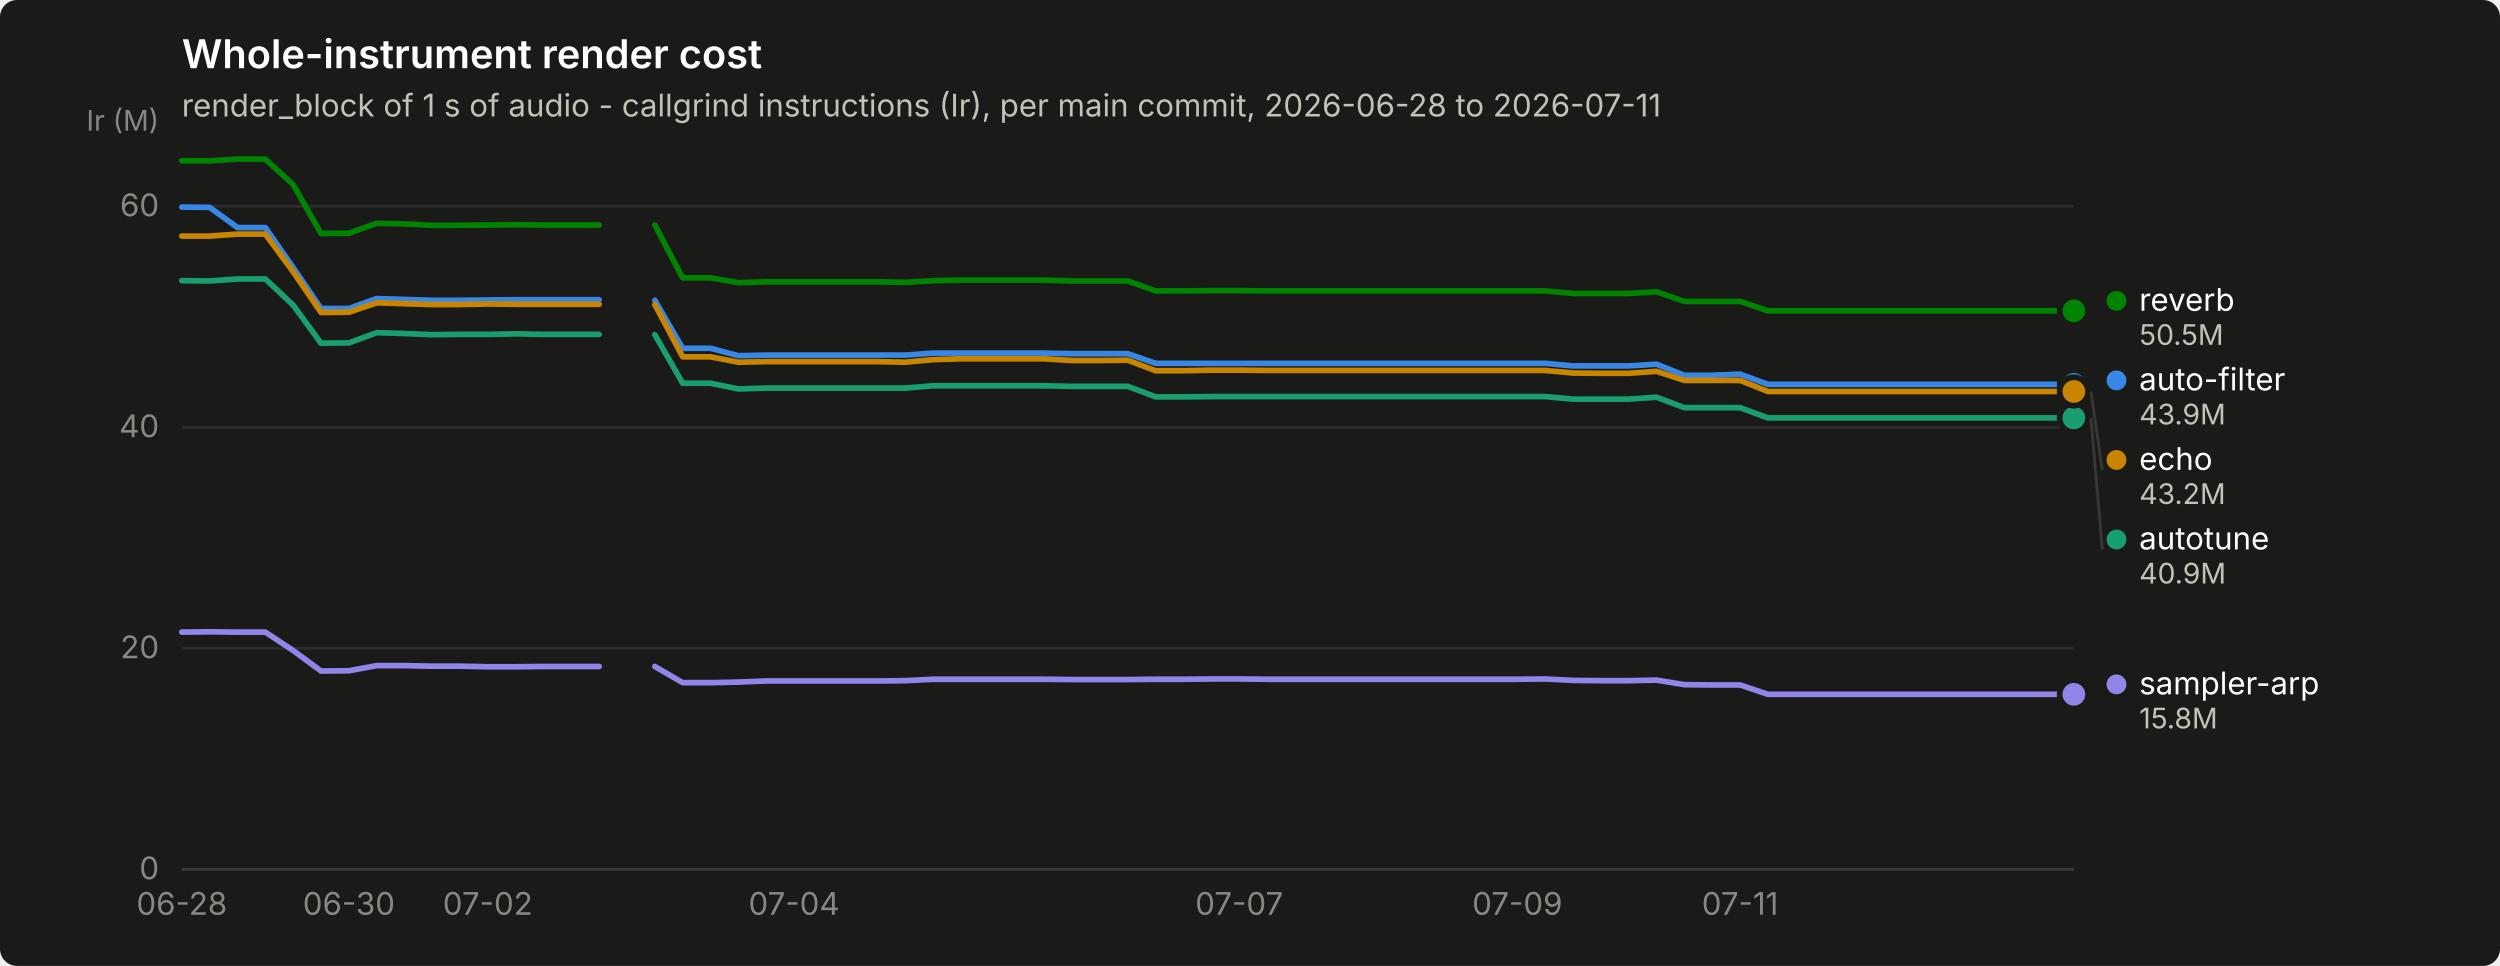
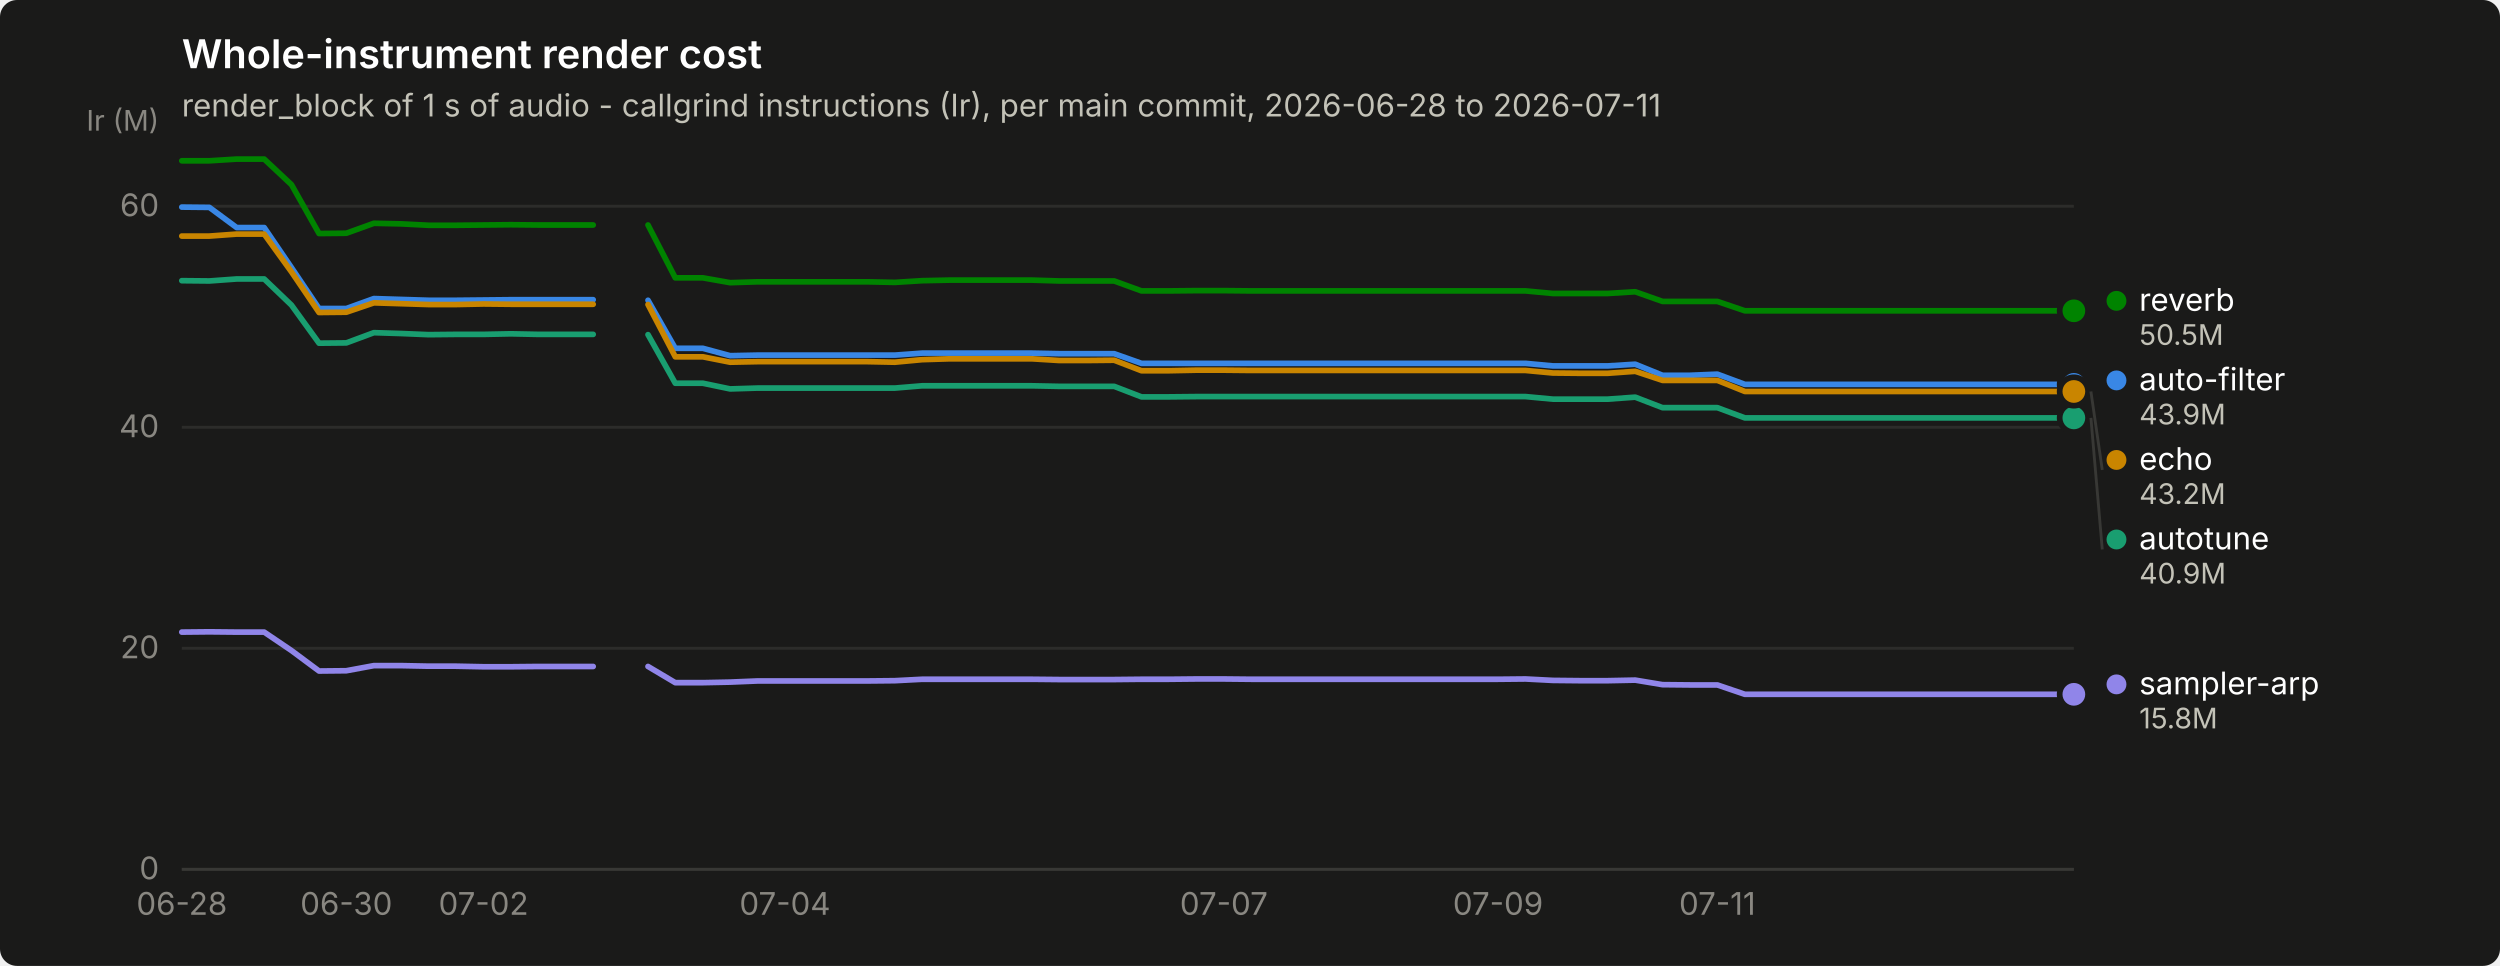
<svg xmlns="http://www.w3.org/2000/svg" width="880" height="340" viewBox="0 0 880 340" role="img" aria-label="Whole-instrument render cost">
  <rect width="880" height="340" rx="6" fill="#1a1a19" />
  <text x="64" y="24" font-family="system-ui, -apple-system, &quot;Segoe UI&quot;, sans-serif" font-size="14" font-weight="600" fill="#ffffff">Whole-instrument render cost</text>
  <text x="64" y="41" font-family="system-ui, -apple-system, &quot;Segoe UI&quot;, sans-serif" font-size="11" fill="#c3c2b7">render_block of 1 s of audio - callgrind instructions (Ir), per main commit, 2026-06-28 to 2026-07-11</text>
  <line x1="64" y1="306.0" x2="730" y2="306.0" stroke="#2c2c2a" stroke-width="1" />
  <text x="56" y="309.5" text-anchor="end" font-family="system-ui, -apple-system, &quot;Segoe UI&quot;, sans-serif" font-size="11" style="font-variant-numeric: tabular-nums" fill="#898781">0</text>
  <line x1="64" y1="228.2" x2="730" y2="228.2" stroke="#2c2c2a" stroke-width="1" />
  <text x="56" y="231.7" text-anchor="end" font-family="system-ui, -apple-system, &quot;Segoe UI&quot;, sans-serif" font-size="11" style="font-variant-numeric: tabular-nums" fill="#898781">20</text>
  <line x1="64" y1="150.4" x2="730" y2="150.4" stroke="#2c2c2a" stroke-width="1" />
  <text x="56" y="153.9" text-anchor="end" font-family="system-ui, -apple-system, &quot;Segoe UI&quot;, sans-serif" font-size="11" style="font-variant-numeric: tabular-nums" fill="#898781">40</text>
  <line x1="64" y1="72.6" x2="730" y2="72.6" stroke="#2c2c2a" stroke-width="1" />
  <text x="56" y="76.1" text-anchor="end" font-family="system-ui, -apple-system, &quot;Segoe UI&quot;, sans-serif" font-size="11" style="font-variant-numeric: tabular-nums" fill="#898781">60</text>
  <text x="56" y="46" text-anchor="end" font-family="system-ui, -apple-system, &quot;Segoe UI&quot;, sans-serif" font-size="10" fill="#898781">Ir (M)</text>
  <line x1="64" y1="306" x2="730" y2="306" stroke="#383835" stroke-width="1" />
  <text x="64.0" y="322" text-anchor="middle" font-family="system-ui, -apple-system, &quot;Segoe UI&quot;, sans-serif" font-size="11" style="font-variant-numeric: tabular-nums" fill="#898781">06-28</text>
-   <text x="122.8" y="322" text-anchor="middle" font-family="system-ui, -apple-system, &quot;Segoe UI&quot;, sans-serif" font-size="11" style="font-variant-numeric: tabular-nums" fill="#898781">06-30</text>
-   <text x="171.7" y="322" text-anchor="middle" font-family="system-ui, -apple-system, &quot;Segoe UI&quot;, sans-serif" font-size="11" style="font-variant-numeric: tabular-nums" fill="#898781">07-02</text>
-   <text x="279.5" y="322" text-anchor="middle" font-family="system-ui, -apple-system, &quot;Segoe UI&quot;, sans-serif" font-size="11" style="font-variant-numeric: tabular-nums" fill="#898781">07-04</text>
-   <text x="436.2" y="322" text-anchor="middle" font-family="system-ui, -apple-system, &quot;Segoe UI&quot;, sans-serif" font-size="11" style="font-variant-numeric: tabular-nums" fill="#898781">07-07</text>
-   <text x="534.1" y="322" text-anchor="middle" font-family="system-ui, -apple-system, &quot;Segoe UI&quot;, sans-serif" font-size="11" style="font-variant-numeric: tabular-nums" fill="#898781">07-09</text>
-   <text x="612.5" y="322" text-anchor="middle" font-family="system-ui, -apple-system, &quot;Segoe UI&quot;, sans-serif" font-size="11" style="font-variant-numeric: tabular-nums" fill="#898781">07-11</text>
-   <path d="M64.0,72.9 L73.8,73.0 L83.6,80.1 L93.4,80.1 L103.2,94.2 L113.0,108.6 L122.8,108.6 L132.6,105.1 L142.4,105.4 L152.1,105.7 L161.9,105.7 L171.7,105.6 L181.5,105.5 L191.3,105.5 L201.1,105.5 L210.9,105.5" fill="none" stroke="#3987e5" stroke-width="2" stroke-linejoin="round" stroke-linecap="round" />
-   <path d="M230.5,105.7 L240.3,122.6 L250.1,122.6 L259.9,125.2 L269.7,125.0 L279.5,125.0 L289.3,125.0 L299.1,125.0 L308.9,125.0 L318.6,125.0 L328.4,124.3 L338.2,124.3 L348.0,124.3 L357.8,124.3 L367.6,124.3 L377.4,124.5 L387.2,124.5 L397.0,124.5 L406.8,127.9 L416.6,127.9 L426.4,127.9 L436.2,127.9 L446.0,127.9 L455.8,127.9 L465.6,127.9 L475.4,127.9 L485.1,127.9 L494.9,127.9 L504.7,127.9 L514.5,127.9 L524.3,127.9 L534.1,127.9 L543.9,127.9 L553.7,128.8 L563.5,128.8 L573.3,128.8 L583.1,128.2 L592.9,132.1 L602.7,132.1 L612.5,131.7 L622.3,135.3 L632.1,135.3 L641.9,135.3 L651.6,135.3 L661.4,135.3 L671.2,135.3 L681.0,135.3 L690.8,135.3 L700.6,135.3 L710.4,135.3 L720.2,135.3 L730.0,135.3" fill="none" stroke="#3987e5" stroke-width="2" stroke-linejoin="round" stroke-linecap="round" />
+   <text x="121.9" y="322" text-anchor="middle" font-family="system-ui, -apple-system, &quot;Segoe UI&quot;, sans-serif" font-size="11" style="font-variant-numeric: tabular-nums" fill="#898781">06-30</text>
+   <text x="170.2" y="322" text-anchor="middle" font-family="system-ui, -apple-system, &quot;Segoe UI&quot;, sans-serif" font-size="11" style="font-variant-numeric: tabular-nums" fill="#898781">07-02</text>
+   <text x="276.3" y="322" text-anchor="middle" font-family="system-ui, -apple-system, &quot;Segoe UI&quot;, sans-serif" font-size="11" style="font-variant-numeric: tabular-nums" fill="#898781">07-04</text>
+   <text x="430.8" y="322" text-anchor="middle" font-family="system-ui, -apple-system, &quot;Segoe UI&quot;, sans-serif" font-size="11" style="font-variant-numeric: tabular-nums" fill="#898781">07-07</text>
+   <text x="527.3" y="322" text-anchor="middle" font-family="system-ui, -apple-system, &quot;Segoe UI&quot;, sans-serif" font-size="11" style="font-variant-numeric: tabular-nums" fill="#898781">07-09</text>
+   <text x="604.5" y="322" text-anchor="middle" font-family="system-ui, -apple-system, &quot;Segoe UI&quot;, sans-serif" font-size="11" style="font-variant-numeric: tabular-nums" fill="#898781">07-11</text>
+   <path d="M64.0,72.9 L73.7,73.0 L83.3,80.1 L93.0,80.1 L102.6,94.2 L112.3,108.6 L121.9,108.6 L131.6,105.1 L141.2,105.4 L150.9,105.7 L160.5,105.7 L170.2,105.6 L179.8,105.5 L189.5,105.5 L199.1,105.5 L208.8,105.5" fill="none" stroke="#3987e5" stroke-width="2" stroke-linejoin="round" stroke-linecap="round" />
+   <path d="M228.1,105.7 L237.7,122.6 L247.4,122.6 L257.0,125.2 L266.7,125.0 L276.3,125.0 L286.0,125.0 L295.7,125.0 L305.3,125.0 L315.0,125.0 L324.6,124.3 L334.3,124.3 L343.9,124.3 L353.6,124.3 L363.2,124.3 L372.9,124.5 L382.5,124.5 L392.2,124.5 L401.8,127.9 L411.5,127.9 L421.1,127.9 L430.8,127.9 L440.4,127.9 L450.1,127.9 L459.7,127.9 L469.4,127.9 L479.0,127.9 L488.7,127.9 L498.3,127.9 L508.0,127.9 L517.7,127.9 L527.3,127.9 L537.0,127.9 L546.6,128.8 L556.3,128.8 L565.9,128.8 L575.6,128.2 L585.2,132.1 L594.9,132.1 L604.5,131.7 L614.2,135.3 L623.8,135.3 L633.5,135.3 L643.1,135.3 L652.8,135.3 L662.4,135.3 L672.1,135.3 L681.7,135.3 L691.4,135.3 L701.0,135.3 L710.7,135.3 L720.3,135.3 L730.0,135.3" fill="none" stroke="#3987e5" stroke-width="2" stroke-linejoin="round" stroke-linecap="round" />
  <circle cx="730.0" cy="135.3" r="6" fill="#1a1a19" />
  <circle cx="730.0" cy="135.3" r="4" fill="#3987e5" />
-   <path d="M64.0,98.8 L73.8,98.9 L83.6,98.2 L93.4,98.2 L103.2,107.4 L113.0,120.8 L122.8,120.7 L132.6,117.1 L142.4,117.4 L152.1,117.8 L161.9,117.7 L171.7,117.7 L181.5,117.5 L191.3,117.7 L201.1,117.7 L210.9,117.7" fill="none" stroke="#199e70" stroke-width="2" stroke-linejoin="round" stroke-linecap="round" />
-   <path d="M230.5,117.8 L240.3,134.9 L250.1,134.9 L259.9,136.9 L269.7,136.6 L279.5,136.6 L289.3,136.6 L299.1,136.6 L308.9,136.6 L318.6,136.6 L328.4,135.8 L338.2,135.8 L348.0,135.8 L357.8,135.8 L367.6,135.8 L377.4,136.0 L387.2,136.0 L397.0,136.0 L406.8,139.7 L416.6,139.7 L426.4,139.6 L436.2,139.6 L446.0,139.6 L455.8,139.6 L465.6,139.6 L475.4,139.6 L485.1,139.6 L494.9,139.6 L504.7,139.6 L514.5,139.6 L524.3,139.6 L534.1,139.6 L543.9,139.6 L553.7,140.5 L563.5,140.5 L573.3,140.5 L583.1,139.8 L592.9,143.5 L602.7,143.5 L612.5,143.5 L622.3,147.1 L632.1,147.1 L641.9,147.1 L651.6,147.1 L661.4,147.1 L671.2,147.1 L681.0,147.1 L690.8,147.1 L700.6,147.1 L710.4,147.1 L720.2,147.1 L730.0,147.1" fill="none" stroke="#199e70" stroke-width="2" stroke-linejoin="round" stroke-linecap="round" />
+   <path d="M64.0,98.8 L73.7,98.9 L83.3,98.2 L93.0,98.2 L102.6,107.4 L112.3,120.8 L121.9,120.7 L131.6,117.1 L141.2,117.4 L150.9,117.8 L160.5,117.7 L170.2,117.7 L179.8,117.5 L189.5,117.7 L199.1,117.7 L208.8,117.7" fill="none" stroke="#199e70" stroke-width="2" stroke-linejoin="round" stroke-linecap="round" />
+   <path d="M228.1,117.8 L237.7,134.9 L247.4,134.9 L257.0,136.9 L266.7,136.6 L276.3,136.6 L286.0,136.6 L295.7,136.6 L305.3,136.6 L315.0,136.6 L324.6,135.8 L334.3,135.8 L343.9,135.8 L353.6,135.8 L363.2,135.8 L372.9,136.0 L382.5,136.0 L392.2,136.0 L401.8,139.7 L411.5,139.7 L421.1,139.6 L430.8,139.6 L440.4,139.6 L450.1,139.6 L459.7,139.6 L469.4,139.6 L479.0,139.6 L488.7,139.6 L498.3,139.6 L508.0,139.6 L517.7,139.6 L527.3,139.6 L537.0,139.6 L546.6,140.5 L556.3,140.5 L565.9,140.5 L575.6,139.8 L585.2,143.5 L594.9,143.5 L604.5,143.5 L614.2,147.1 L623.8,147.1 L633.5,147.1 L643.1,147.1 L652.8,147.1 L662.4,147.1 L672.1,147.1 L681.7,147.1 L691.4,147.1 L701.0,147.1 L710.7,147.1 L720.3,147.1 L730.0,147.1" fill="none" stroke="#199e70" stroke-width="2" stroke-linejoin="round" stroke-linecap="round" />
  <circle cx="730.0" cy="147.1" r="6" fill="#1a1a19" />
  <circle cx="730.0" cy="147.1" r="4" fill="#199e70" />
-   <path d="M64.0,83.1 L73.8,83.1 L83.6,82.4 L93.4,82.4 L103.2,95.7 L113.0,110.0 L122.8,109.9 L132.6,106.6 L142.4,106.9 L152.1,107.2 L161.9,107.2 L171.7,107.0 L181.5,107.1 L191.3,107.1 L201.1,107.1 L210.9,107.1" fill="none" stroke="#c98500" stroke-width="2" stroke-linejoin="round" stroke-linecap="round" />
-   <path d="M230.5,107.2 L240.3,125.6 L250.1,125.6 L259.9,127.5 L269.7,127.3 L279.5,127.3 L289.3,127.3 L299.1,127.3 L308.9,127.3 L318.6,127.5 L328.4,126.6 L338.2,126.3 L348.0,126.3 L357.8,126.3 L367.6,126.3 L377.4,126.9 L387.2,126.9 L397.0,126.8 L406.8,130.5 L416.6,130.5 L426.4,130.3 L436.2,130.3 L446.0,130.4 L455.8,130.4 L465.6,130.4 L475.4,130.4 L485.1,130.4 L494.9,130.4 L504.7,130.4 L514.5,130.4 L524.3,130.4 L534.1,130.4 L543.9,130.4 L553.7,131.3 L563.5,131.4 L573.3,131.4 L583.1,130.7 L592.9,133.9 L602.7,133.9 L612.5,133.9 L622.3,137.8 L632.1,137.8 L641.9,137.8 L651.6,137.8 L661.4,137.8 L671.2,137.8 L681.0,137.8 L690.8,137.8 L700.6,137.8 L710.4,137.8 L720.2,137.8 L730.0,137.8" fill="none" stroke="#c98500" stroke-width="2" stroke-linejoin="round" stroke-linecap="round" />
+   <path d="M64.0,83.1 L73.7,83.1 L83.3,82.4 L93.0,82.4 L102.6,95.7 L112.3,110.0 L121.9,109.9 L131.6,106.6 L141.2,106.9 L150.9,107.2 L160.5,107.2 L170.2,107.0 L179.8,107.1 L189.5,107.1 L199.1,107.1 L208.8,107.1" fill="none" stroke="#c98500" stroke-width="2" stroke-linejoin="round" stroke-linecap="round" />
+   <path d="M228.1,107.2 L237.7,125.6 L247.4,125.6 L257.0,127.5 L266.7,127.3 L276.3,127.3 L286.0,127.3 L295.7,127.3 L305.3,127.3 L315.0,127.5 L324.6,126.6 L334.3,126.3 L343.9,126.3 L353.6,126.3 L363.2,126.3 L372.9,126.9 L382.5,126.9 L392.2,126.8 L401.8,130.5 L411.5,130.5 L421.1,130.3 L430.8,130.3 L440.4,130.4 L450.1,130.4 L459.7,130.4 L469.4,130.4 L479.0,130.4 L488.7,130.4 L498.3,130.4 L508.0,130.4 L517.7,130.4 L527.3,130.4 L537.0,130.4 L546.6,131.3 L556.3,131.4 L565.9,131.4 L575.6,130.7 L585.2,133.9 L594.9,133.9 L604.5,133.9 L614.2,137.8 L623.8,137.8 L633.5,137.8 L643.1,137.8 L652.8,137.8 L662.4,137.8 L672.1,137.8 L681.7,137.8 L691.4,137.8 L701.0,137.8 L710.7,137.8 L720.3,137.8 L730.0,137.8" fill="none" stroke="#c98500" stroke-width="2" stroke-linejoin="round" stroke-linecap="round" />
  <circle cx="730.0" cy="137.8" r="6" fill="#1a1a19" />
  <circle cx="730.0" cy="137.8" r="4" fill="#c98500" />
-   <path d="M64.0,56.6 L73.8,56.6 L83.6,56.0 L93.4,56.0 L103.2,65.0 L113.0,82.2 L122.8,82.1 L132.6,78.6 L142.4,78.8 L152.1,79.3 L161.9,79.3 L171.7,79.2 L181.5,79.1 L191.3,79.2 L201.1,79.2 L210.9,79.2" fill="none" stroke="#008300" stroke-width="2" stroke-linejoin="round" stroke-linecap="round" />
-   <path d="M230.5,79.2 L240.3,97.8 L250.1,97.8 L259.9,99.5 L269.7,99.2 L279.5,99.2 L289.3,99.2 L299.1,99.2 L308.9,99.2 L318.6,99.4 L328.4,98.8 L338.2,98.6 L348.0,98.6 L357.8,98.6 L367.6,98.6 L377.4,98.9 L387.2,98.9 L397.0,98.9 L406.8,102.4 L416.6,102.4 L426.4,102.3 L436.2,102.3 L446.0,102.4 L455.8,102.4 L465.6,102.4 L475.4,102.4 L485.1,102.4 L494.9,102.4 L504.7,102.4 L514.5,102.4 L524.3,102.4 L534.1,102.4 L543.9,102.4 L553.7,103.3 L563.5,103.3 L573.3,103.3 L583.1,102.7 L592.9,106.1 L602.7,106.1 L612.5,106.1 L622.3,109.4 L632.1,109.4 L641.9,109.4 L651.6,109.4 L661.4,109.4 L671.2,109.4 L681.0,109.4 L690.8,109.4 L700.6,109.4 L710.4,109.4 L720.2,109.4 L730.0,109.4" fill="none" stroke="#008300" stroke-width="2" stroke-linejoin="round" stroke-linecap="round" />
+   <path d="M64.0,56.6 L73.7,56.6 L83.3,56.0 L93.0,56.0 L102.6,65.0 L112.3,82.2 L121.9,82.1 L131.6,78.6 L141.2,78.8 L150.9,79.3 L160.5,79.3 L170.2,79.2 L179.8,79.1 L189.5,79.2 L199.1,79.2 L208.8,79.2" fill="none" stroke="#008300" stroke-width="2" stroke-linejoin="round" stroke-linecap="round" />
+   <path d="M228.1,79.2 L237.7,97.8 L247.4,97.8 L257.0,99.5 L266.7,99.2 L276.3,99.2 L286.0,99.2 L295.7,99.2 L305.3,99.2 L315.0,99.4 L324.6,98.8 L334.3,98.6 L343.9,98.6 L353.6,98.6 L363.2,98.6 L372.9,98.9 L382.5,98.9 L392.2,98.9 L401.8,102.4 L411.5,102.4 L421.1,102.3 L430.8,102.3 L440.4,102.4 L450.1,102.4 L459.7,102.4 L469.4,102.4 L479.0,102.4 L488.7,102.4 L498.3,102.4 L508.0,102.4 L517.7,102.4 L527.3,102.4 L537.0,102.4 L546.6,103.3 L556.3,103.3 L565.9,103.3 L575.6,102.7 L585.2,106.1 L594.9,106.1 L604.5,106.1 L614.2,109.4 L623.8,109.4 L633.5,109.4 L643.1,109.4 L652.8,109.4 L662.4,109.4 L672.1,109.4 L681.7,109.4 L691.4,109.4 L701.0,109.4 L710.7,109.4 L720.3,109.4 L730.0,109.4" fill="none" stroke="#008300" stroke-width="2" stroke-linejoin="round" stroke-linecap="round" />
  <circle cx="730.0" cy="109.4" r="6" fill="#1a1a19" />
  <circle cx="730.0" cy="109.4" r="4" fill="#008300" />
-   <path d="M64.0,222.5 L73.8,222.4 L83.6,222.5 L93.4,222.5 L103.2,229.0 L113.0,236.2 L122.8,236.1 L132.6,234.3 L142.4,234.3 L152.1,234.5 L161.9,234.5 L171.7,234.7 L181.5,234.7 L191.3,234.6 L201.1,234.6 L210.9,234.6" fill="none" stroke="#9085e9" stroke-width="2" stroke-linejoin="round" stroke-linecap="round" />
-   <path d="M230.5,234.6 L240.3,240.3 L250.1,240.3 L259.9,240.1 L269.7,239.7 L279.5,239.7 L289.3,239.7 L299.1,239.7 L308.9,239.7 L318.6,239.6 L328.4,239.1 L338.2,239.1 L348.0,239.1 L357.8,239.1 L367.6,239.1 L377.4,239.2 L387.2,239.2 L397.0,239.2 L406.8,239.1 L416.6,239.1 L426.4,239.0 L436.2,239.0 L446.0,239.1 L455.8,239.1 L465.6,239.1 L475.4,239.1 L485.1,239.1 L494.9,239.1 L504.7,239.1 L514.5,239.1 L524.3,239.1 L534.1,239.1 L543.9,239.0 L553.7,239.5 L563.5,239.6 L573.3,239.6 L583.1,239.4 L592.9,241.0 L602.7,241.1 L612.5,241.1 L622.3,244.4 L632.1,244.4 L641.9,244.4 L651.6,244.4 L661.4,244.4 L671.2,244.4 L681.0,244.4 L690.8,244.4 L700.6,244.4 L710.4,244.4 L720.2,244.4 L730.0,244.4" fill="none" stroke="#9085e9" stroke-width="2" stroke-linejoin="round" stroke-linecap="round" />
+   <path d="M64.0,222.5 L73.7,222.4 L83.3,222.5 L93.0,222.5 L102.6,229.0 L112.3,236.2 L121.9,236.1 L131.6,234.3 L141.2,234.3 L150.9,234.5 L160.5,234.5 L170.2,234.7 L179.8,234.7 L189.5,234.6 L199.1,234.6 L208.8,234.6" fill="none" stroke="#9085e9" stroke-width="2" stroke-linejoin="round" stroke-linecap="round" />
+   <path d="M228.1,234.6 L237.7,240.3 L247.4,240.3 L257.0,240.1 L266.7,239.7 L276.3,239.7 L286.0,239.7 L295.7,239.7 L305.3,239.7 L315.0,239.6 L324.6,239.1 L334.3,239.1 L343.9,239.1 L353.6,239.1 L363.2,239.1 L372.9,239.2 L382.5,239.2 L392.2,239.2 L401.8,239.1 L411.5,239.1 L421.1,239.0 L430.8,239.0 L440.4,239.1 L450.1,239.1 L459.7,239.1 L469.4,239.1 L479.0,239.1 L488.7,239.1 L498.3,239.1 L508.0,239.1 L517.7,239.1 L527.3,239.1 L537.0,239.0 L546.6,239.5 L556.3,239.6 L565.9,239.6 L575.6,239.4 L585.2,241.0 L594.9,241.1 L604.5,241.1 L614.2,244.4 L623.8,244.4 L633.5,244.4 L643.1,244.4 L652.8,244.4 L662.4,244.4 L672.1,244.4 L681.7,244.4 L691.4,244.4 L701.0,244.4 L710.7,244.4 L720.3,244.4 L730.0,244.4" fill="none" stroke="#9085e9" stroke-width="2" stroke-linejoin="round" stroke-linecap="round" />
  <circle cx="730.0" cy="244.4" r="6" fill="#1a1a19" />
  <circle cx="730.0" cy="244.4" r="4" fill="#9085e9" />
  <circle cx="745.0" cy="105.9" r="3.5" fill="#008300" />
  <text x="753.0" y="109.4" font-family="system-ui, -apple-system, &quot;Segoe UI&quot;, sans-serif" font-size="11" fill="#ffffff">reverb</text>
  <text x="753.0" y="121.4" font-family="system-ui, -apple-system, &quot;Segoe UI&quot;, sans-serif" font-size="10" style="font-variant-numeric: tabular-nums" fill="#c3c2b7">50.5M</text>
  <circle cx="745.0" cy="133.9" r="3.5" fill="#3987e5" />
  <text x="753.0" y="137.4" font-family="system-ui, -apple-system, &quot;Segoe UI&quot;, sans-serif" font-size="11" fill="#ffffff">auto-filter</text>
  <text x="753.0" y="149.4" font-family="system-ui, -apple-system, &quot;Segoe UI&quot;, sans-serif" font-size="10" style="font-variant-numeric: tabular-nums" fill="#c3c2b7">43.9M</text>
  <line x1="736.0" y1="137.8" x2="740.0" y2="165.4" stroke="#383835" stroke-width="1" />
  <circle cx="745.0" cy="161.9" r="3.5" fill="#c98500" />
  <text x="753.0" y="165.4" font-family="system-ui, -apple-system, &quot;Segoe UI&quot;, sans-serif" font-size="11" fill="#ffffff">echo</text>
  <text x="753.0" y="177.4" font-family="system-ui, -apple-system, &quot;Segoe UI&quot;, sans-serif" font-size="10" style="font-variant-numeric: tabular-nums" fill="#c3c2b7">43.2M</text>
  <line x1="736.0" y1="147.1" x2="740.0" y2="193.4" stroke="#383835" stroke-width="1" />
  <circle cx="745.0" cy="189.9" r="3.5" fill="#199e70" />
  <text x="753.0" y="193.4" font-family="system-ui, -apple-system, &quot;Segoe UI&quot;, sans-serif" font-size="11" fill="#ffffff">autotune</text>
  <text x="753.0" y="205.4" font-family="system-ui, -apple-system, &quot;Segoe UI&quot;, sans-serif" font-size="10" style="font-variant-numeric: tabular-nums" fill="#c3c2b7">40.9M</text>
  <circle cx="745.0" cy="240.9" r="3.5" fill="#9085e9" />
  <text x="753.0" y="244.4" font-family="system-ui, -apple-system, &quot;Segoe UI&quot;, sans-serif" font-size="11" fill="#ffffff">sampler-arp</text>
  <text x="753.0" y="256.4" font-family="system-ui, -apple-system, &quot;Segoe UI&quot;, sans-serif" font-size="10" style="font-variant-numeric: tabular-nums" fill="#c3c2b7">15.8M</text>
</svg>
